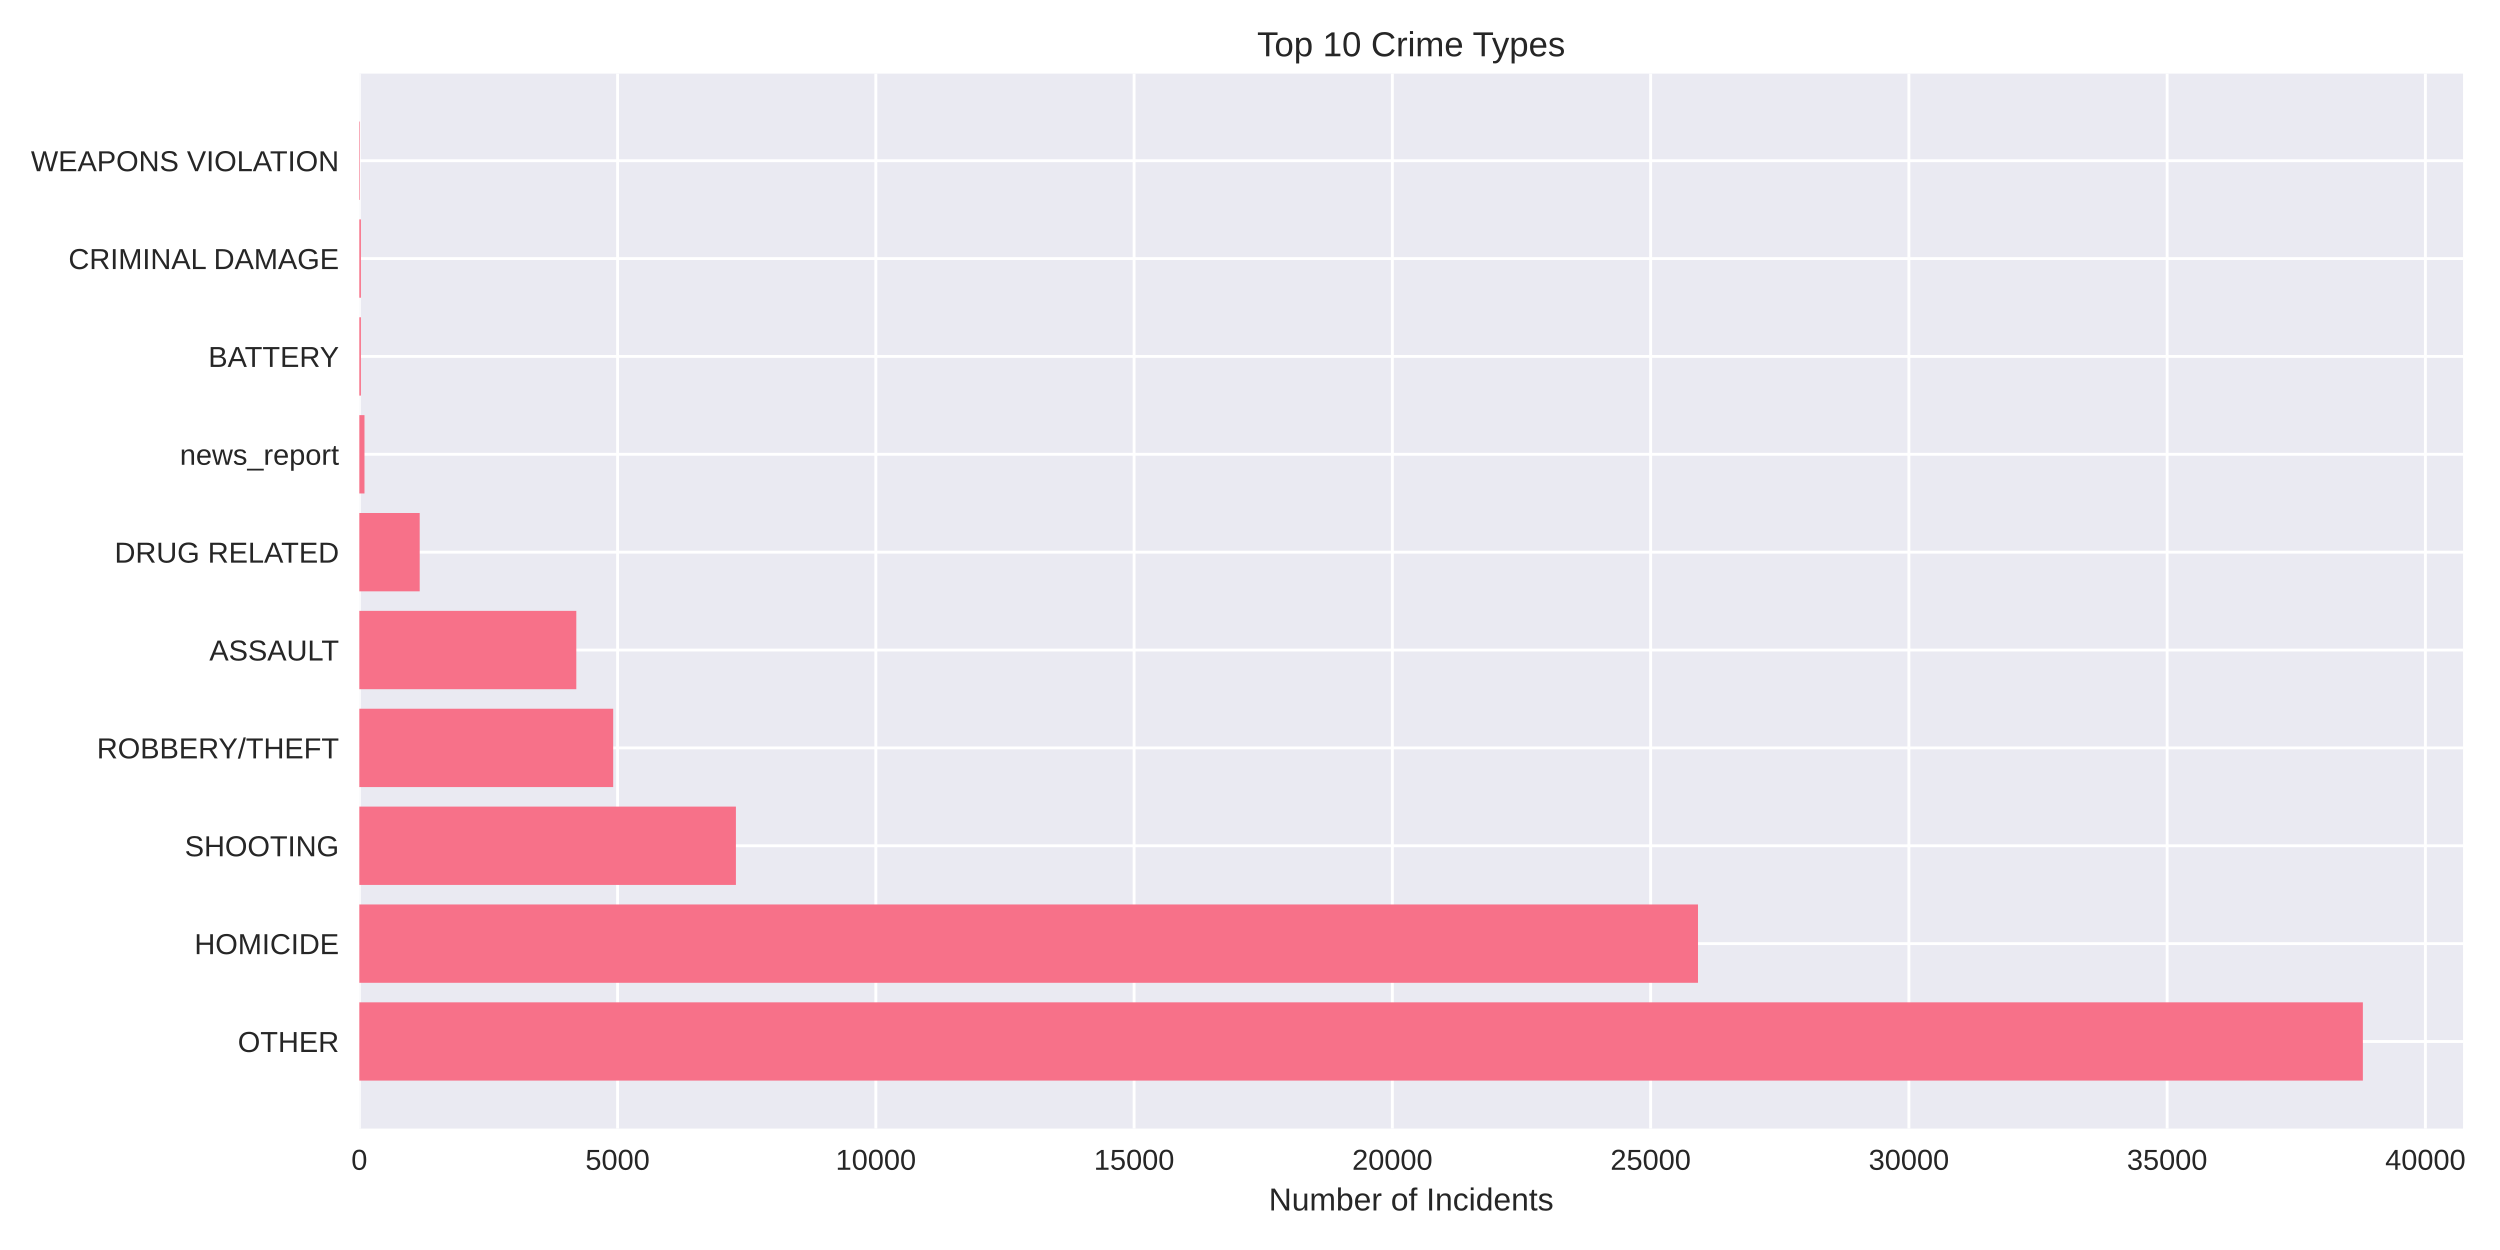
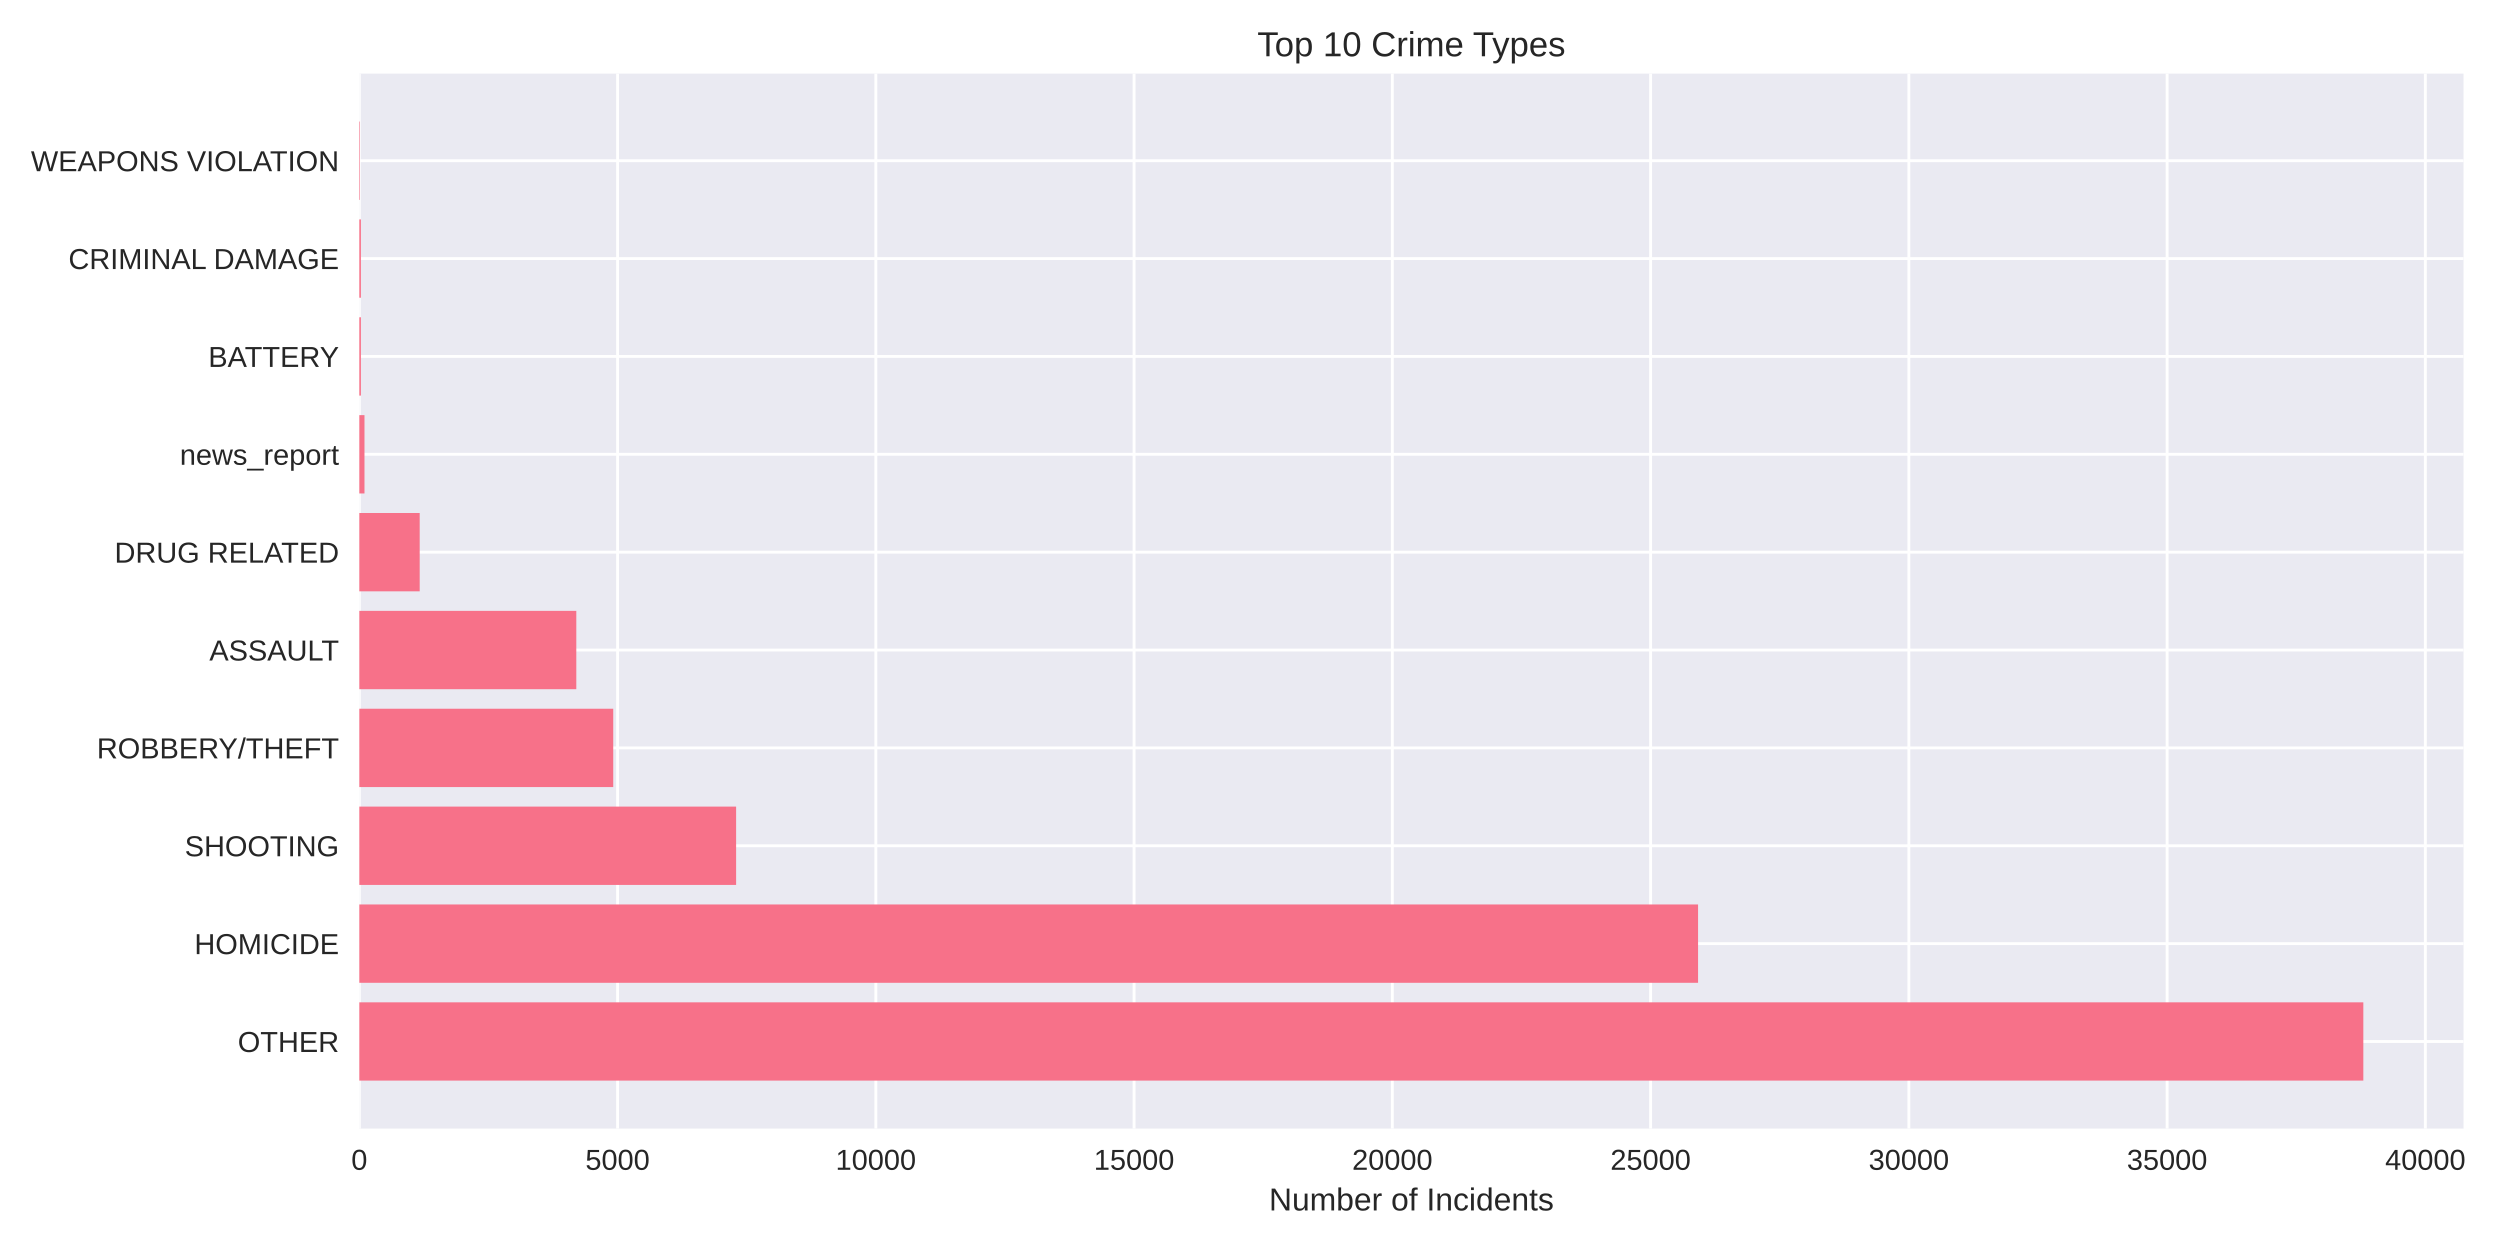
<svg xmlns="http://www.w3.org/2000/svg" width="864pt" height="432pt" viewBox="0 0 864 432" version="1.1">
  <defs>
    <style type="text/css">*{stroke-linejoin: round; stroke-linecap: butt}</style>
  </defs>
  <g id="figure_1">
    <g id="patch_1">
      <path d="M 0 432  L 864 432  L 864 0  L 0 0  z " style="fill: #ffffff" />
    </g>
    <g id="axes_1">
      <g id="patch_2">
-         <path d="M 124.18 390.04  L 851.226 390.04  L 851.226 25.44  L 124.18 25.44  z " style="fill: #eaeaf2" />
+         <path d="M 124.18 390.04  L 851.396 390.04  L 851.396 25.44  L 124.18 25.44  z " style="fill: #eaeaf2" />
      </g>
      <g id="matplotlib.axis_1">
        <g id="xtick_1">
          <g id="line2d_1">
-             <path d="M 124.18 390.04  L 124.18 25.44  " clip-path="url(#pcaed2c9b12)" style="fill: none; stroke: #ffffff; stroke-linecap: round" />
+             <path d="M 124.18 390.04  L 124.18 25.44  " clip-path="url(#pdeacbd0d73)" style="fill: none; stroke: #ffffff; stroke-linecap: round" />
          </g>
          <g id="line2d_2" />
          <g id="text_1">
            <text style="fill: #262626; font: 10px 'Arial', 'Liberation Sans', 'DejaVu Sans', 'Bitstream Vera Sans', sans-serif; text-anchor: middle" x="124.18" y="404.287" transform="rotate(-0 124.18 404.2869)">0</text>
          </g>
        </g>
        <g id="xtick_2">
          <g id="line2d_3">
-             <path d="M 213.435 390.04  L 213.435 25.44  " clip-path="url(#pcaed2c9b12)" style="fill: none; stroke: #ffffff; stroke-linecap: round" />
+             <path d="M 213.433 390.04  L 213.433 25.44  " clip-path="url(#pdeacbd0d73)" style="fill: none; stroke: #ffffff; stroke-linecap: round" />
          </g>
          <g id="line2d_4" />
          <g id="text_2">
-             <text style="fill: #262626; font: 10px 'Arial', 'Liberation Sans', 'DejaVu Sans', 'Bitstream Vera Sans', sans-serif; text-anchor: middle" x="213.435" y="404.287" transform="rotate(-0 213.4353 404.2869)">5000</text>
+             <text style="fill: #262626; font: 10px 'Arial', 'Liberation Sans', 'DejaVu Sans', 'Bitstream Vera Sans', sans-serif; text-anchor: middle" x="213.433" y="404.287" transform="rotate(-0 213.4331 404.2869)">5000</text>
          </g>
        </g>
        <g id="xtick_3">
          <g id="line2d_5">
-             <path d="M 302.691 390.04  L 302.691 25.44  " clip-path="url(#pcaed2c9b12)" style="fill: none; stroke: #ffffff; stroke-linecap: round" />
+             <path d="M 302.686 390.04  L 302.686 25.44  " clip-path="url(#pdeacbd0d73)" style="fill: none; stroke: #ffffff; stroke-linecap: round" />
          </g>
          <g id="line2d_6" />
          <g id="text_3">
-             <text style="fill: #262626; font: 10px 'Arial', 'Liberation Sans', 'DejaVu Sans', 'Bitstream Vera Sans', sans-serif; text-anchor: middle" x="302.691" y="404.287" transform="rotate(-0 302.6906 404.2869)">10000</text>
+             <text style="fill: #262626; font: 10px 'Arial', 'Liberation Sans', 'DejaVu Sans', 'Bitstream Vera Sans', sans-serif; text-anchor: middle" x="302.686" y="404.287" transform="rotate(-0 302.6862 404.2869)">10000</text>
          </g>
        </g>
        <g id="xtick_4">
          <g id="line2d_7">
-             <path d="M 391.946 390.04  L 391.946 25.44  " clip-path="url(#pcaed2c9b12)" style="fill: none; stroke: #ffffff; stroke-linecap: round" />
+             <path d="M 391.939 390.04  L 391.939 25.44  " clip-path="url(#pdeacbd0d73)" style="fill: none; stroke: #ffffff; stroke-linecap: round" />
          </g>
          <g id="line2d_8" />
          <g id="text_4">
-             <text style="fill: #262626; font: 10px 'Arial', 'Liberation Sans', 'DejaVu Sans', 'Bitstream Vera Sans', sans-serif; text-anchor: middle" x="391.946" y="404.287" transform="rotate(-0 391.946 404.2869)">15000</text>
+             <text style="fill: #262626; font: 10px 'Arial', 'Liberation Sans', 'DejaVu Sans', 'Bitstream Vera Sans', sans-serif; text-anchor: middle" x="391.939" y="404.287" transform="rotate(-0 391.9393 404.2869)">15000</text>
          </g>
        </g>
        <g id="xtick_5">
          <g id="line2d_9">
-             <path d="M 481.201 390.04  L 481.201 25.44  " clip-path="url(#pcaed2c9b12)" style="fill: none; stroke: #ffffff; stroke-linecap: round" />
+             <path d="M 481.192 390.04  L 481.192 25.44  " clip-path="url(#pdeacbd0d73)" style="fill: none; stroke: #ffffff; stroke-linecap: round" />
          </g>
          <g id="line2d_10" />
          <g id="text_5">
-             <text style="fill: #262626; font: 10px 'Arial', 'Liberation Sans', 'DejaVu Sans', 'Bitstream Vera Sans', sans-serif; text-anchor: middle" x="481.201" y="404.287" transform="rotate(-0 481.2013 404.2869)">20000</text>
+             <text style="fill: #262626; font: 10px 'Arial', 'Liberation Sans', 'DejaVu Sans', 'Bitstream Vera Sans', sans-serif; text-anchor: middle" x="481.192" y="404.287" transform="rotate(-0 481.1925 404.2869)">20000</text>
          </g>
        </g>
        <g id="xtick_6">
          <g id="line2d_11">
-             <path d="M 570.457 390.04  L 570.457 25.44  " clip-path="url(#pcaed2c9b12)" style="fill: none; stroke: #ffffff; stroke-linecap: round" />
+             <path d="M 570.446 390.04  L 570.446 25.44  " clip-path="url(#pdeacbd0d73)" style="fill: none; stroke: #ffffff; stroke-linecap: round" />
          </g>
          <g id="line2d_12" />
          <g id="text_6">
-             <text style="fill: #262626; font: 10px 'Arial', 'Liberation Sans', 'DejaVu Sans', 'Bitstream Vera Sans', sans-serif; text-anchor: middle" x="570.457" y="404.287" transform="rotate(-0 570.4566 404.2869)">25000</text>
+             <text style="fill: #262626; font: 10px 'Arial', 'Liberation Sans', 'DejaVu Sans', 'Bitstream Vera Sans', sans-serif; text-anchor: middle" x="570.446" y="404.287" transform="rotate(-0 570.4456 404.2869)">25000</text>
          </g>
        </g>
        <g id="xtick_7">
          <g id="line2d_13">
-             <path d="M 659.712 390.04  L 659.712 25.44  " clip-path="url(#pcaed2c9b12)" style="fill: none; stroke: #ffffff; stroke-linecap: round" />
+             <path d="M 659.699 390.04  L 659.699 25.44  " clip-path="url(#pdeacbd0d73)" style="fill: none; stroke: #ffffff; stroke-linecap: round" />
          </g>
          <g id="line2d_14" />
          <g id="text_7">
-             <text style="fill: #262626; font: 10px 'Arial', 'Liberation Sans', 'DejaVu Sans', 'Bitstream Vera Sans', sans-serif; text-anchor: middle" x="659.712" y="404.287" transform="rotate(-0 659.7119 404.2869)">30000</text>
+             <text style="fill: #262626; font: 10px 'Arial', 'Liberation Sans', 'DejaVu Sans', 'Bitstream Vera Sans', sans-serif; text-anchor: middle" x="659.699" y="404.287" transform="rotate(-0 659.6987 404.2869)">30000</text>
          </g>
        </g>
        <g id="xtick_8">
          <g id="line2d_15">
-             <path d="M 748.967 390.04  L 748.967 25.44  " clip-path="url(#pcaed2c9b12)" style="fill: none; stroke: #ffffff; stroke-linecap: round" />
+             <path d="M 748.952 390.04  L 748.952 25.44  " clip-path="url(#pdeacbd0d73)" style="fill: none; stroke: #ffffff; stroke-linecap: round" />
          </g>
          <g id="line2d_16" />
          <g id="text_8">
-             <text style="fill: #262626; font: 10px 'Arial', 'Liberation Sans', 'DejaVu Sans', 'Bitstream Vera Sans', sans-serif; text-anchor: middle" x="748.967" y="404.287" transform="rotate(-0 748.9672 404.2869)">35000</text>
+             <text style="fill: #262626; font: 10px 'Arial', 'Liberation Sans', 'DejaVu Sans', 'Bitstream Vera Sans', sans-serif; text-anchor: middle" x="748.952" y="404.287" transform="rotate(-0 748.9518 404.2869)">35000</text>
          </g>
        </g>
        <g id="xtick_9">
          <g id="line2d_17">
-             <path d="M 838.223 390.04  L 838.223 25.44  " clip-path="url(#pcaed2c9b12)" style="fill: none; stroke: #ffffff; stroke-linecap: round" />
+             <path d="M 838.205 390.04  L 838.205 25.44  " clip-path="url(#pdeacbd0d73)" style="fill: none; stroke: #ffffff; stroke-linecap: round" />
          </g>
          <g id="line2d_18" />
          <g id="text_9">
-             <text style="fill: #262626; font: 10px 'Arial', 'Liberation Sans', 'DejaVu Sans', 'Bitstream Vera Sans', sans-serif; text-anchor: middle" x="838.223" y="404.287" transform="rotate(-0 838.2225 404.2869)">40000</text>
+             <text style="fill: #262626; font: 10px 'Arial', 'Liberation Sans', 'DejaVu Sans', 'Bitstream Vera Sans', sans-serif; text-anchor: middle" x="838.205" y="404.287" transform="rotate(-0 838.2049 404.2869)">40000</text>
          </g>
        </g>
        <g id="text_10">
-           <text style="fill: #262626; font: 11px 'Arial', 'Liberation Sans', 'DejaVu Sans', 'Bitstream Vera Sans', sans-serif; text-anchor: middle" x="487.703" y="418.333" transform="rotate(-0 487.7031 418.3334)">Number of Incidents</text>
+           <text style="fill: #262626; font: 11px 'Arial', 'Liberation Sans', 'DejaVu Sans', 'Bitstream Vera Sans', sans-serif; text-anchor: middle" x="487.788" y="418.333" transform="rotate(-0 487.7878 418.3334)">Number of Incidents</text>
        </g>
      </g>
      <g id="matplotlib.axis_2">
        <g id="ytick_1">
          <g id="line2d_19">
-             <path d="M 124.18 359.939  L 851.226 359.939  " clip-path="url(#pcaed2c9b12)" style="fill: none; stroke: #ffffff; stroke-linecap: round" />
+             <path d="M 124.18 359.939  L 851.396 359.939  " clip-path="url(#pdeacbd0d73)" style="fill: none; stroke: #ffffff; stroke-linecap: round" />
          </g>
          <g id="line2d_20" />
          <g id="text_11">
            <text style="fill: #262626; font: 10px 'Arial', 'Liberation Sans', 'DejaVu Sans', 'Bitstream Vera Sans', sans-serif; text-anchor: end" x="117.18" y="363.562" transform="rotate(-0 117.18 363.562)">OTHER</text>
          </g>
        </g>
        <g id="ytick_2">
          <g id="line2d_21">
-             <path d="M 124.18 326.117  L 851.226 326.117  " clip-path="url(#pcaed2c9b12)" style="fill: none; stroke: #ffffff; stroke-linecap: round" />
+             <path d="M 124.18 326.117  L 851.396 326.117  " clip-path="url(#pdeacbd0d73)" style="fill: none; stroke: #ffffff; stroke-linecap: round" />
          </g>
          <g id="line2d_22" />
          <g id="text_12">
            <text style="fill: #262626; font: 10px 'Arial', 'Liberation Sans', 'DejaVu Sans', 'Bitstream Vera Sans', sans-serif; text-anchor: end" x="117.18" y="329.74" transform="rotate(-0 117.18 329.7401)">HOMICIDE</text>
          </g>
        </g>
        <g id="ytick_3">
          <g id="line2d_23">
-             <path d="M 124.18 292.295  L 851.226 292.295  " clip-path="url(#pcaed2c9b12)" style="fill: none; stroke: #ffffff; stroke-linecap: round" />
+             <path d="M 124.18 292.295  L 851.396 292.295  " clip-path="url(#pdeacbd0d73)" style="fill: none; stroke: #ffffff; stroke-linecap: round" />
          </g>
          <g id="line2d_24" />
          <g id="text_13">
            <text style="fill: #262626; font: 10px 'Arial', 'Liberation Sans', 'DejaVu Sans', 'Bitstream Vera Sans', sans-serif; text-anchor: end" x="117.18" y="295.918" transform="rotate(-0 117.18 295.9182)">SHOOTING</text>
          </g>
        </g>
        <g id="ytick_4">
          <g id="line2d_25">
-             <path d="M 124.18 258.473  L 851.226 258.473  " clip-path="url(#pcaed2c9b12)" style="fill: none; stroke: #ffffff; stroke-linecap: round" />
+             <path d="M 124.18 258.473  L 851.396 258.473  " clip-path="url(#pdeacbd0d73)" style="fill: none; stroke: #ffffff; stroke-linecap: round" />
          </g>
          <g id="line2d_26" />
          <g id="text_14">
            <text style="fill: #262626; font: 10px 'Arial', 'Liberation Sans', 'DejaVu Sans', 'Bitstream Vera Sans', sans-serif; text-anchor: end" x="117.18" y="262.096" transform="rotate(-0 117.18 262.0963)">ROBBERY/THEFT</text>
          </g>
        </g>
        <g id="ytick_5">
          <g id="line2d_27">
-             <path d="M 124.18 224.651  L 851.226 224.651  " clip-path="url(#pcaed2c9b12)" style="fill: none; stroke: #ffffff; stroke-linecap: round" />
+             <path d="M 124.18 224.651  L 851.396 224.651  " clip-path="url(#pdeacbd0d73)" style="fill: none; stroke: #ffffff; stroke-linecap: round" />
          </g>
          <g id="line2d_28" />
          <g id="text_15">
            <text style="fill: #262626; font: 10px 'Arial', 'Liberation Sans', 'DejaVu Sans', 'Bitstream Vera Sans', sans-serif; text-anchor: end" x="117.18" y="228.274" transform="rotate(-0 117.18 228.2744)">ASSAULT</text>
          </g>
        </g>
        <g id="ytick_6">
          <g id="line2d_29">
-             <path d="M 124.18 190.829  L 851.226 190.829  " clip-path="url(#pcaed2c9b12)" style="fill: none; stroke: #ffffff; stroke-linecap: round" />
+             <path d="M 124.18 190.829  L 851.396 190.829  " clip-path="url(#pdeacbd0d73)" style="fill: none; stroke: #ffffff; stroke-linecap: round" />
          </g>
          <g id="line2d_30" />
          <g id="text_16">
            <text style="fill: #262626; font: 10px 'Arial', 'Liberation Sans', 'DejaVu Sans', 'Bitstream Vera Sans', sans-serif; text-anchor: end" x="117.18" y="194.452" transform="rotate(-0 117.18 194.4525)">DRUG RELATED</text>
          </g>
        </g>
        <g id="ytick_7">
          <g id="line2d_31">
-             <path d="M 124.18 157.007  L 851.226 157.007  " clip-path="url(#pcaed2c9b12)" style="fill: none; stroke: #ffffff; stroke-linecap: round" />
+             <path d="M 124.18 157.007  L 851.396 157.007  " clip-path="url(#pdeacbd0d73)" style="fill: none; stroke: #ffffff; stroke-linecap: round" />
          </g>
          <g id="line2d_32" />
          <g id="text_17">
            <text style="fill: #262626; font: 10px 'Arial', 'Liberation Sans', 'DejaVu Sans', 'Bitstream Vera Sans', sans-serif; text-anchor: end" x="117.18" y="160.631" transform="rotate(-0 117.18 160.6306)">news_report</text>
          </g>
        </g>
        <g id="ytick_8">
          <g id="line2d_33">
-             <path d="M 124.18 123.185  L 851.226 123.185  " clip-path="url(#pcaed2c9b12)" style="fill: none; stroke: #ffffff; stroke-linecap: round" />
+             <path d="M 124.18 123.185  L 851.396 123.185  " clip-path="url(#pdeacbd0d73)" style="fill: none; stroke: #ffffff; stroke-linecap: round" />
          </g>
          <g id="line2d_34" />
          <g id="text_18">
            <text style="fill: #262626; font: 10px 'Arial', 'Liberation Sans', 'DejaVu Sans', 'Bitstream Vera Sans', sans-serif; text-anchor: end" x="117.18" y="126.809" transform="rotate(-0 117.18 126.8087)">BATTERY</text>
          </g>
        </g>
        <g id="ytick_9">
          <g id="line2d_35">
-             <path d="M 124.18 89.363  L 851.226 89.363  " clip-path="url(#pcaed2c9b12)" style="fill: none; stroke: #ffffff; stroke-linecap: round" />
+             <path d="M 124.18 89.363  L 851.396 89.363  " clip-path="url(#pdeacbd0d73)" style="fill: none; stroke: #ffffff; stroke-linecap: round" />
          </g>
          <g id="line2d_36" />
          <g id="text_19">
            <text style="fill: #262626; font: 10px 'Arial', 'Liberation Sans', 'DejaVu Sans', 'Bitstream Vera Sans', sans-serif; text-anchor: end" x="117.18" y="92.987" transform="rotate(-0 117.18 92.98681)">CRIMINAL DAMAGE</text>
          </g>
        </g>
        <g id="ytick_10">
          <g id="line2d_37">
-             <path d="M 124.18 55.541  L 851.226 55.541  " clip-path="url(#pcaed2c9b12)" style="fill: none; stroke: #ffffff; stroke-linecap: round" />
+             <path d="M 124.18 55.541  L 851.396 55.541  " clip-path="url(#pdeacbd0d73)" style="fill: none; stroke: #ffffff; stroke-linecap: round" />
          </g>
          <g id="line2d_38" />
          <g id="text_20">
            <text style="fill: #262626; font: 10px 'Arial', 'Liberation Sans', 'DejaVu Sans', 'Bitstream Vera Sans', sans-serif; text-anchor: end" x="117.18" y="59.165" transform="rotate(-0 117.18 59.16492)">WEAPONS VIOLATION</text>
          </g>
        </g>
      </g>
      <g id="patch_3">
-         <path d="M 124.18 373.467  L 816.605 373.467  L 816.605 346.41  L 124.18 346.41  z " clip-path="url(#pcaed2c9b12)" style="fill: #f77189" />
+         <path d="M 124.18 373.467  L 816.766 373.467  L 816.766 346.41  L 124.18 346.41  z " clip-path="url(#pdeacbd0d73)" style="fill: #f77189" />
      </g>
      <g id="patch_4">
-         <path d="M 124.18 339.645  L 586.826 339.645  L 586.826 312.588  L 124.18 312.588  z " clip-path="url(#pcaed2c9b12)" style="fill: #f77189" />
+         <path d="M 124.18 339.645  L 586.85 339.645  L 586.85 312.588  L 124.18 312.588  z " clip-path="url(#pdeacbd0d73)" style="fill: #f77189" />
      </g>
      <g id="patch_5">
-         <path d="M 124.18 305.823  L 254.332 305.823  L 254.332 278.766  L 124.18 278.766  z " clip-path="url(#pcaed2c9b12)" style="fill: #f77189" />
+         <path d="M 124.18 305.823  L 254.4 305.823  L 254.4 278.766  L 124.18 278.766  z " clip-path="url(#pdeacbd0d73)" style="fill: #f77189" />
      </g>
      <g id="patch_6">
-         <path d="M 124.18 272.002  L 211.918 272.002  L 211.918 244.944  L 124.18 244.944  z " clip-path="url(#pcaed2c9b12)" style="fill: #f77189" />
+         <path d="M 124.18 272.002  L 211.934 272.002  L 211.934 244.944  L 124.18 244.944  z " clip-path="url(#pdeacbd0d73)" style="fill: #f77189" />
      </g>
      <g id="patch_7">
-         <path d="M 124.18 238.18  L 199.172 238.18  L 199.172 211.122  L 124.18 211.122  z " clip-path="url(#pcaed2c9b12)" style="fill: #f77189" />
+         <path d="M 124.18 238.18  L 199.17 238.18  L 199.17 211.122  L 124.18 211.122  z " clip-path="url(#pdeacbd0d73)" style="fill: #f77189" />
      </g>
      <g id="patch_8">
-         <path d="M 124.18 204.358  L 145.048 204.358  L 145.048 177.3  L 124.18 177.3  z " clip-path="url(#pcaed2c9b12)" style="fill: #f77189" />
+         <path d="M 124.18 204.358  L 145.047 204.358  L 145.047 177.3  L 124.18 177.3  z " clip-path="url(#pdeacbd0d73)" style="fill: #f77189" />
      </g>
      <g id="patch_9">
-         <path d="M 124.18 170.536  L 125.965 170.536  L 125.965 143.478  L 124.18 143.478  z " clip-path="url(#pcaed2c9b12)" style="fill: #f77189" />
+         <path d="M 124.18 170.536  L 125.965 170.536  L 125.965 143.478  L 124.18 143.478  z " clip-path="url(#pdeacbd0d73)" style="fill: #f77189" />
      </g>
      <g id="patch_10">
-         <path d="M 124.18 136.714  L 124.733 136.714  L 124.733 109.657  L 124.18 109.657  z " clip-path="url(#pcaed2c9b12)" style="fill: #f77189" />
+         <path d="M 124.18 136.714  L 124.733 136.714  L 124.733 109.657  L 124.18 109.657  z " clip-path="url(#pdeacbd0d73)" style="fill: #f77189" />
      </g>
      <g id="patch_11">
-         <path d="M 124.18 102.892  L 124.733 102.892  L 124.733 75.835  L 124.18 75.835  z " clip-path="url(#pcaed2c9b12)" style="fill: #f77189" />
+         <path d="M 124.18 102.892  L 124.733 102.892  L 124.733 75.835  L 124.18 75.835  z " clip-path="url(#pdeacbd0d73)" style="fill: #f77189" />
      </g>
      <g id="patch_12">
-         <path d="M 124.18 69.07  L 124.376 69.07  L 124.376 42.013  L 124.18 42.013  z " clip-path="url(#pcaed2c9b12)" style="fill: #f77189" />
+         <path d="M 124.18 69.07  L 124.376 69.07  L 124.376 42.013  L 124.18 42.013  z " clip-path="url(#pdeacbd0d73)" style="fill: #f77189" />
      </g>
      <g id="patch_13">
        <path d="M 124.18 390.04  L 124.18 25.44  " style="fill: none" />
      </g>
      <g id="patch_14">
-         <path d="M 851.226 390.04  L 851.226 25.44  " style="fill: none" />
+         <path d="M 851.396 390.04  L 851.396 25.44  " style="fill: none" />
      </g>
      <g id="patch_15">
-         <path d="M 124.18 390.04  L 851.226 390.04  " style="fill: none" />
+         <path d="M 124.18 390.04  L 851.396 390.04  " style="fill: none" />
      </g>
      <g id="patch_16">
-         <path d="M 124.18 25.44  L 851.226 25.44  " style="fill: none" />
+         <path d="M 124.18 25.44  L 851.396 25.44  " style="fill: none" />
      </g>
      <g id="text_21">
-         <text style="fill: #262626; font: 12px 'Arial', 'Liberation Sans', 'DejaVu Sans', 'Bitstream Vera Sans', sans-serif; text-anchor: middle" x="487.703" y="19.44" transform="rotate(-0 487.7031 19.44)">Top 10 Crime Types</text>
+         <text style="fill: #262626; font: 12px 'Arial', 'Liberation Sans', 'DejaVu Sans', 'Bitstream Vera Sans', sans-serif; text-anchor: middle" x="487.788" y="19.44" transform="rotate(-0 487.7878 19.44)">Top 10 Crime Types</text>
      </g>
    </g>
  </g>
  <defs>
-     <clipPath id="pcaed2c9b12">
-       <rect x="124.18" y="25.44" width="727.046" height="364.6" />
+     <clipPath id="pdeacbd0d73">
+       <rect x="124.18" y="25.44" width="727.216" height="364.6" />
    </clipPath>
  </defs>
</svg>
